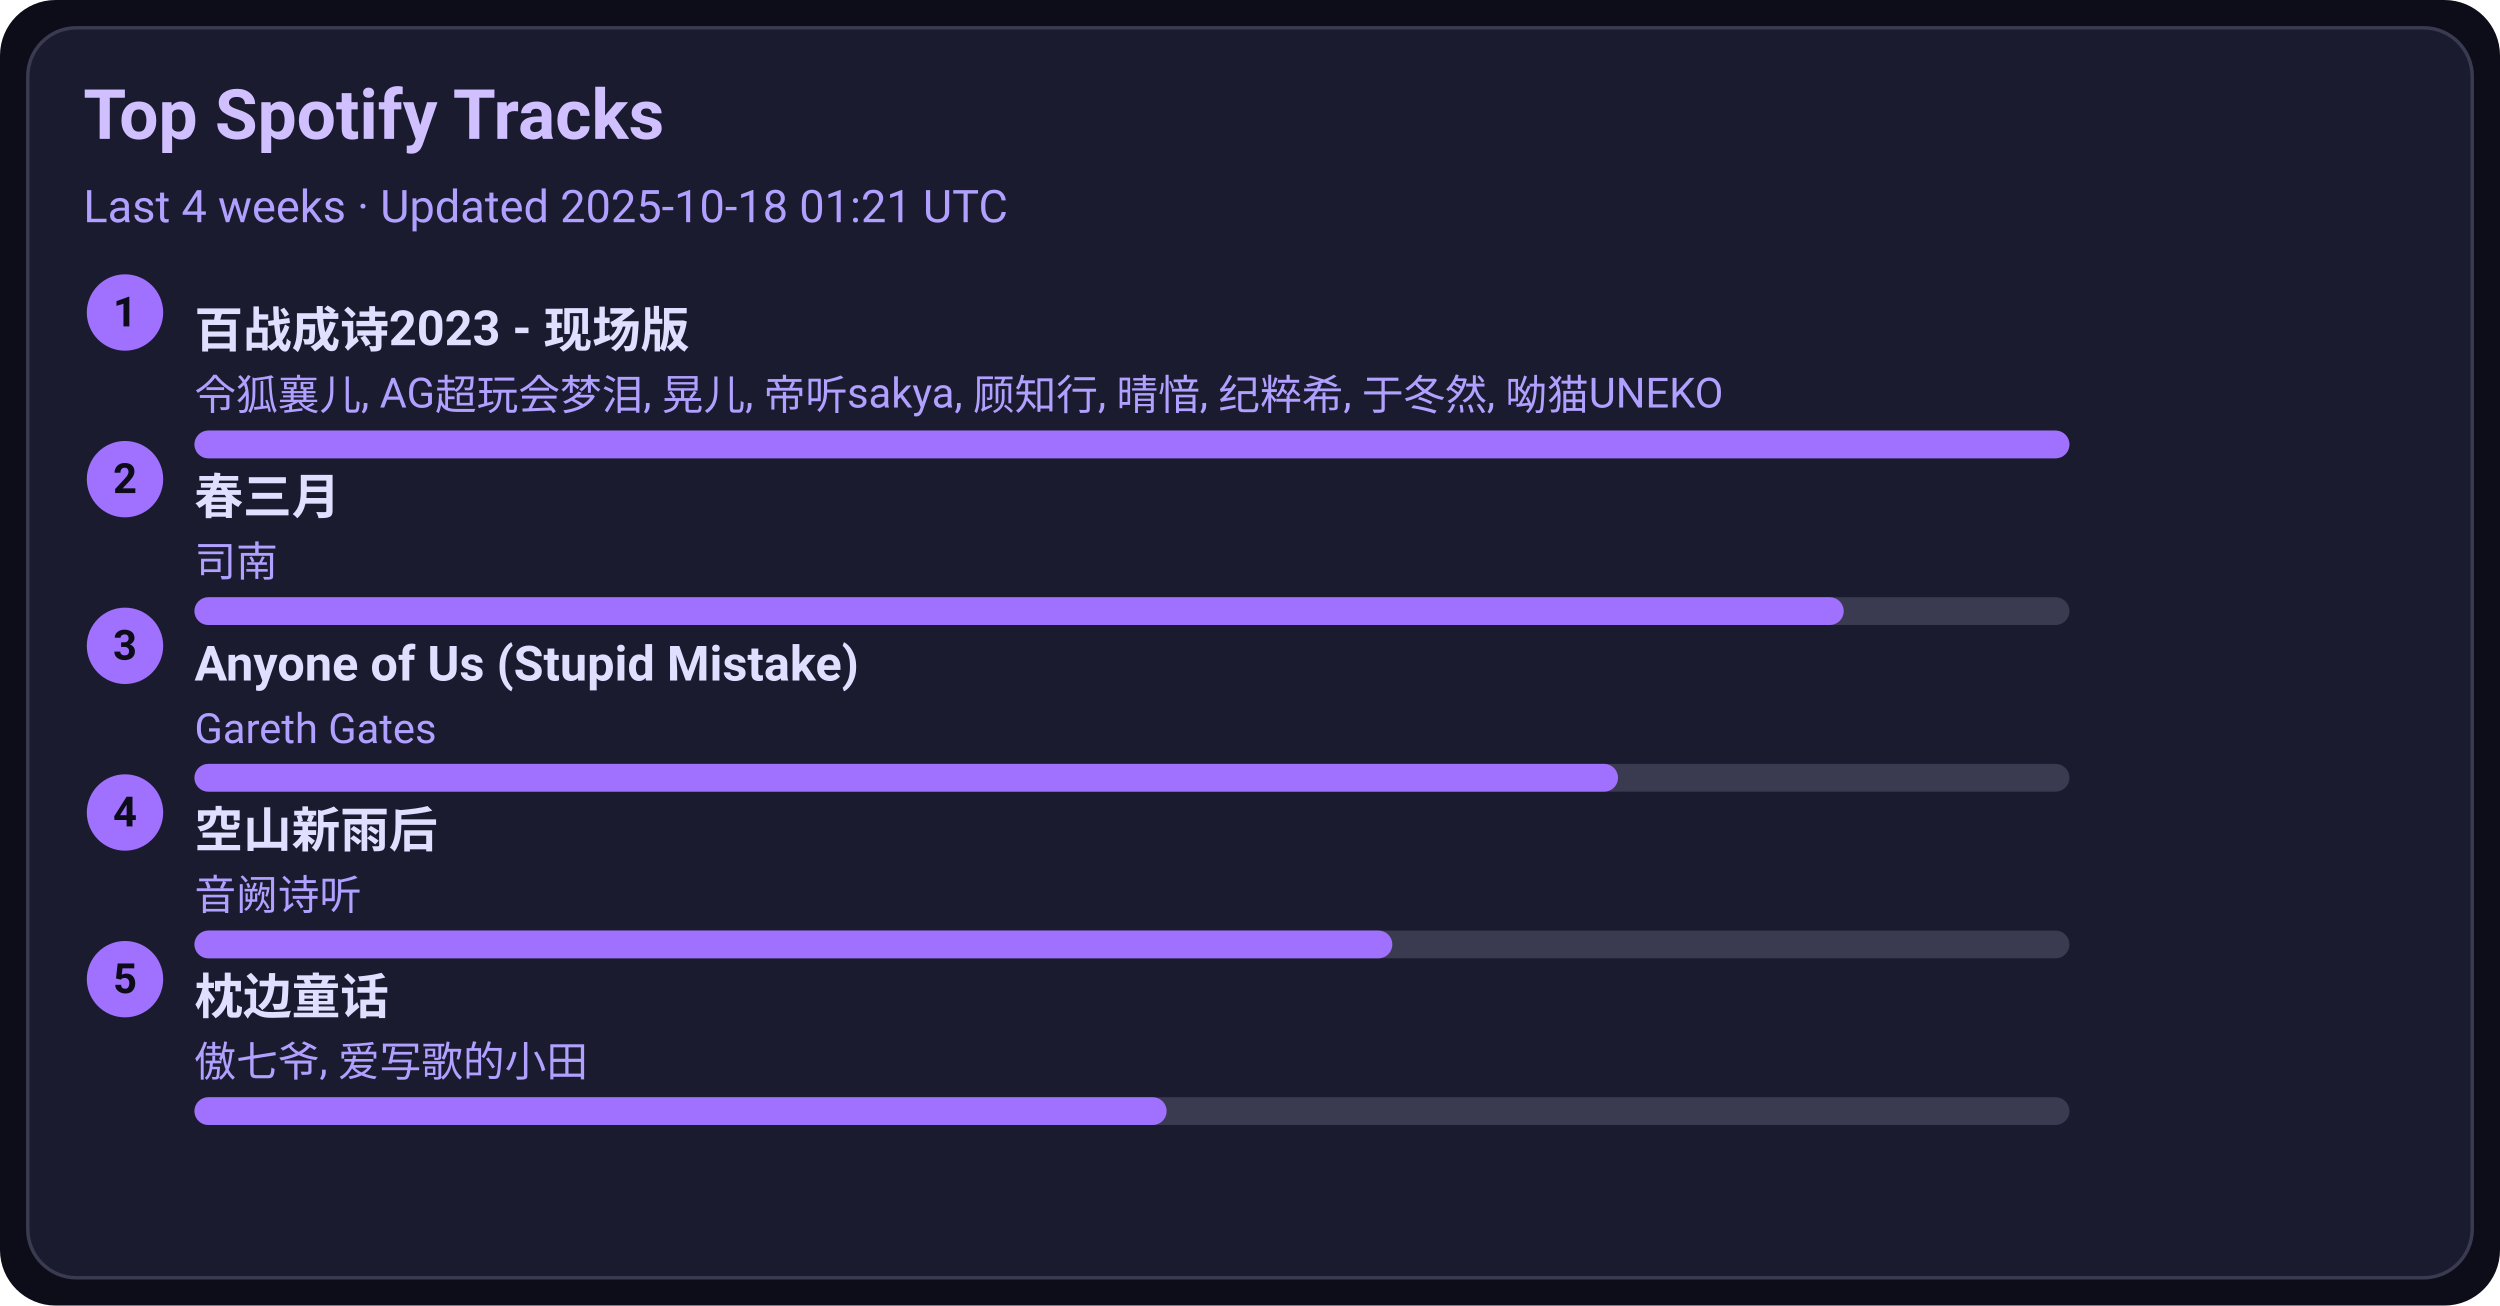
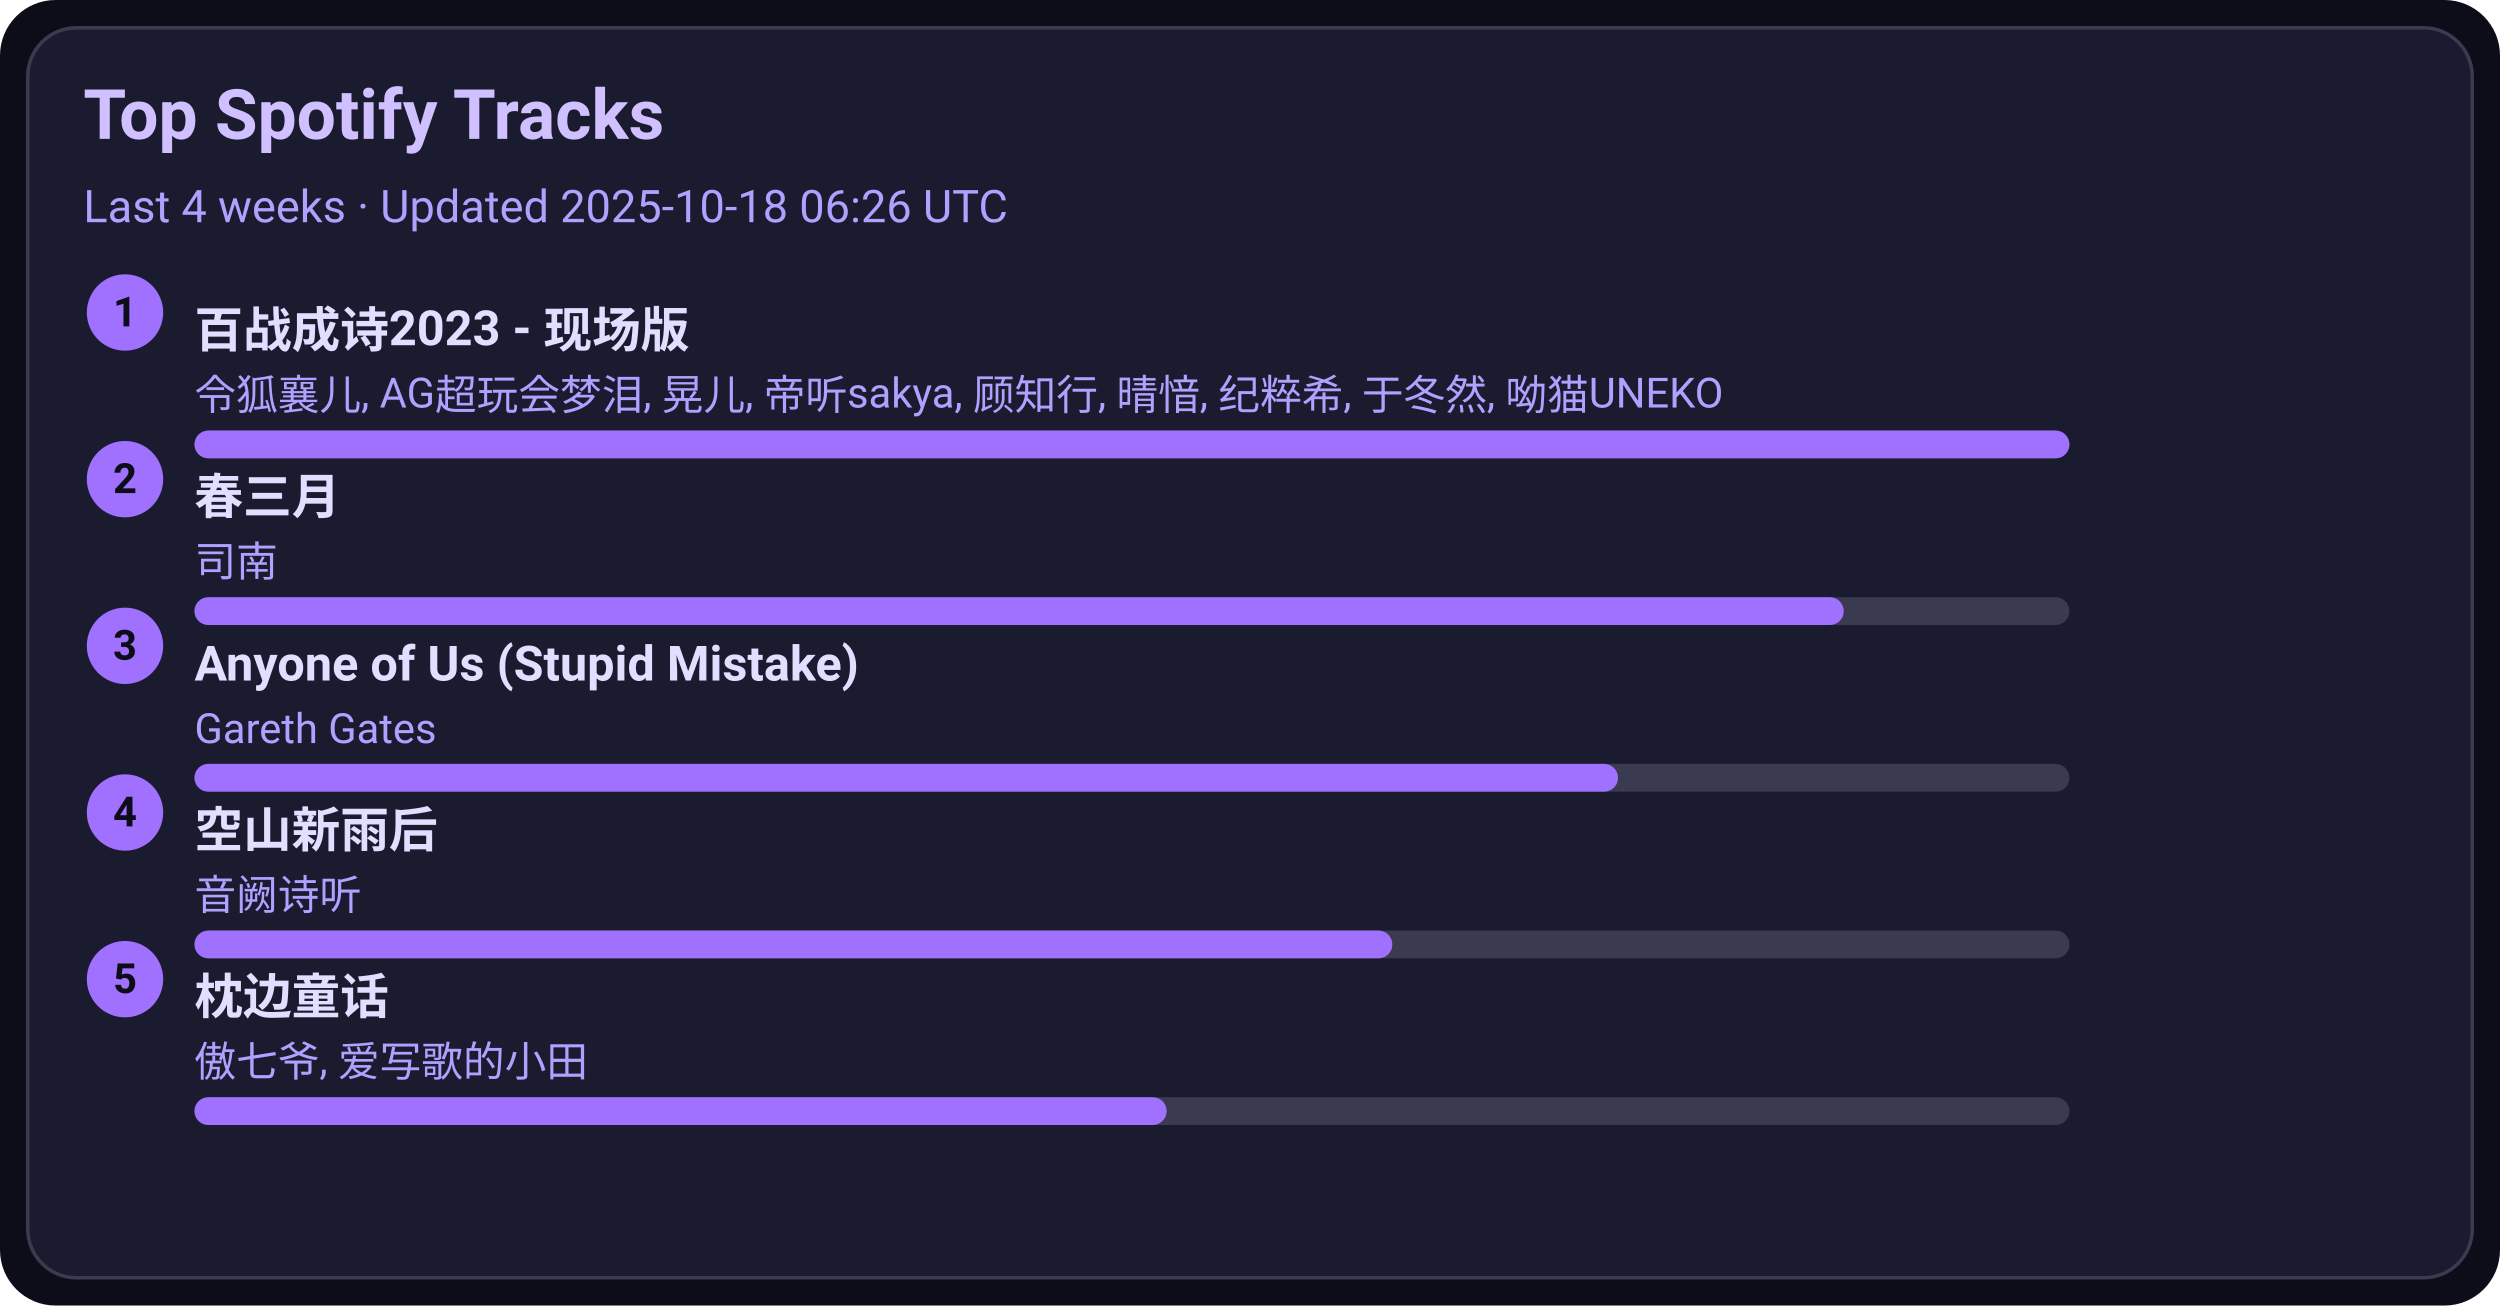
<svg xmlns="http://www.w3.org/2000/svg" width="720" height="376" viewBox="0 0 720 376">
  <style>text{font-family:-apple-system,BlinkMacSystemFont,Segoe UI,Roboto,Ubuntu,Helvetica Neue,Arial,Noto Sans,sans-serif}</style>
  <rect width="720" height="376" rx="16" fill="#0d0d1a" />
  <rect x="8" y="8" width="704" height="360" rx="14" fill="#1b1b2f" stroke="#3a3a50" />
  <text x="24" y="40" font-size="20" fill="#d0c0ff" font-weight="600">Top Spotify Tracks</text>
-   <text x="24" y="64" font-size="13" fill="#b0a0ff">Last 4 weeks · Updated 2025-10-18 01:21 UTC</text>
+   <text x="24" y="64" font-size="13" fill="#b0a0ff">Last 4 weeks · Updated 2025-10-18 06:26 UTC</text>
  <circle cx="36" cy="90" r="11" fill="#a070ff" />
  <text x="36" y="94" text-anchor="middle" font-size="12" fill="#0d0d1a" font-weight="700">1</text>
  <a href="https://open.spotify.com/track/2gttnS8fWnDwziLFt2TLEi" target="_blank" rel="noopener noreferrer">
    <text x="56" y="100" font-size="14" fill="#e0dfff" font-weight="600">百战成诗2023 - 现场版</text>
  </a>
  <text x="56" y="118" font-size="12" fill="#b0a0ff">令狐襄儿, AG超玩会梦泪, 晃儿, 帝听sakya, 顾知行, 晴愔, 纪粹希, 于冬然, 呦猫UNEKO</text>
  <rect x="56" y="124" width="540" height="8" rx="4" fill="#3a3a50" />
  <rect x="56" y="124" width="540" height="8" rx="4" fill="#a070ff" />
  <circle cx="36" cy="138" r="11" fill="#a070ff" />
  <text x="36" y="142" text-anchor="middle" font-size="12" fill="#0d0d1a" font-weight="700">2</text>
  <a href="https://open.spotify.com/track/5A9BOP4WTk2UayDlMb8w98" target="_blank" rel="noopener noreferrer">
    <text x="56" y="148" font-size="14" fill="#e0dfff" font-weight="600">春三月</text>
  </a>
  <text x="56" y="166" font-size="12" fill="#b0a0ff">司南</text>
  <rect x="56" y="172" width="540" height="8" rx="4" fill="#3a3a50" />
  <rect x="56" y="172" width="475" height="8" rx="4" fill="#a070ff" />
  <circle cx="36" cy="186" r="11" fill="#a070ff" />
  <text x="36" y="190" text-anchor="middle" font-size="12" fill="#0d0d1a" font-weight="700">3</text>
  <a href="https://open.spotify.com/track/7KZo8AI9F3Vnn3FXEYBL9f" target="_blank" rel="noopener noreferrer">
    <text x="56" y="196" font-size="14" fill="#e0dfff" font-weight="600">Anyone of Us (Stupid Mistake)</text>
  </a>
  <text x="56" y="214" font-size="12" fill="#b0a0ff">Gareth Gates</text>
  <rect x="56" y="220" width="540" height="8" rx="4" fill="#3a3a50" />
  <rect x="56" y="220" width="410" height="8" rx="4" fill="#a070ff" />
  <circle cx="36" cy="234" r="11" fill="#a070ff" />
  <text x="36" y="238" text-anchor="middle" font-size="12" fill="#0d0d1a" font-weight="700">4</text>
  <a href="https://open.spotify.com/track/7c1D58U8AIVOGlYzh5U6sk" target="_blank" rel="noopener noreferrer">
    <text x="56" y="244" font-size="14" fill="#e0dfff" font-weight="600">空山新雨后</text>
  </a>
  <text x="56" y="262" font-size="12" fill="#b0a0ff">音阙诗听</text>
  <rect x="56" y="268" width="540" height="8" rx="4" fill="#3a3a50" />
  <rect x="56" y="268" width="345" height="8" rx="4" fill="#a070ff" />
  <circle cx="36" cy="282" r="11" fill="#a070ff" />
  <text x="36" y="286" text-anchor="middle" font-size="12" fill="#0d0d1a" font-weight="700">5</text>
  <a href="https://open.spotify.com/track/3I8tlHNA9NM8dL0B23xGIY" target="_blank" rel="noopener noreferrer">
    <text x="56" y="292" font-size="14" fill="#e0dfff" font-weight="600">枕边童话</text>
  </a>
  <text x="56" y="310" font-size="12" fill="#b0a0ff">傲七爷, 爱写歌的小田</text>
  <rect x="56" y="316" width="540" height="8" rx="4" fill="#3a3a50" />
  <rect x="56" y="316" width="280" height="8" rx="4" fill="#a070ff" />
</svg>
